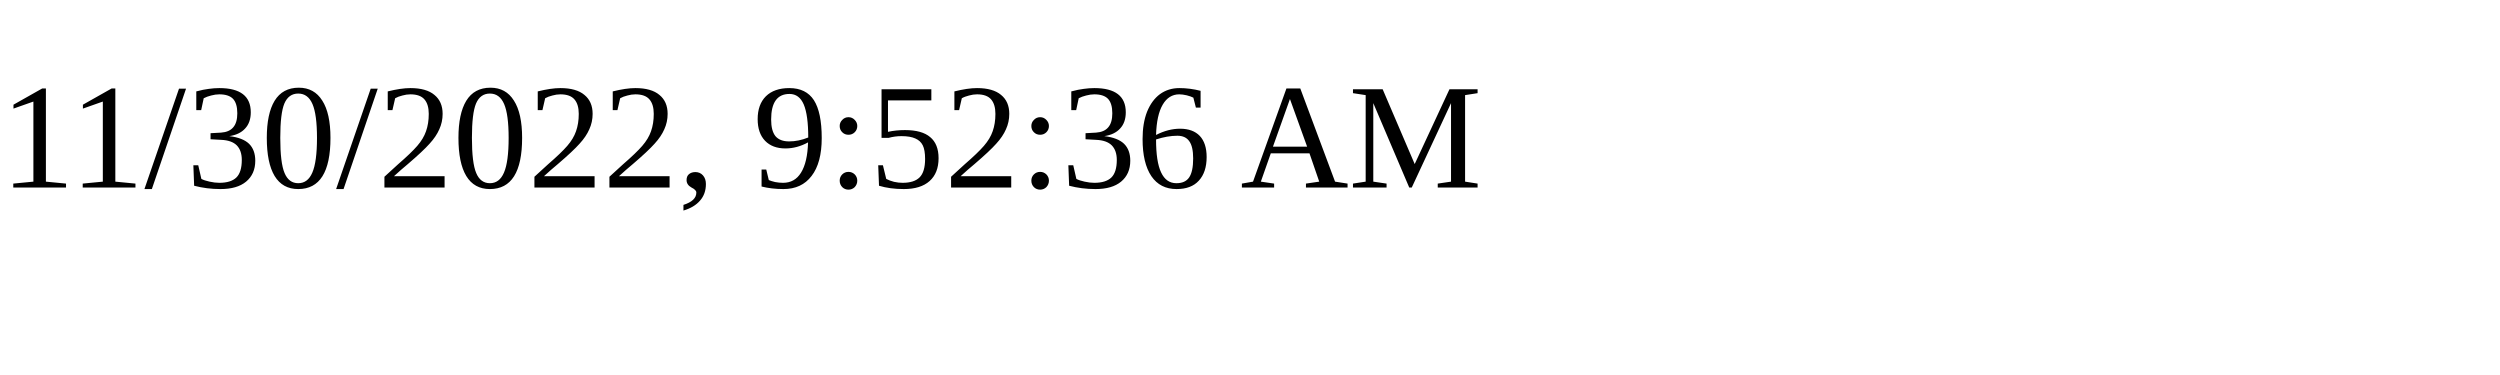
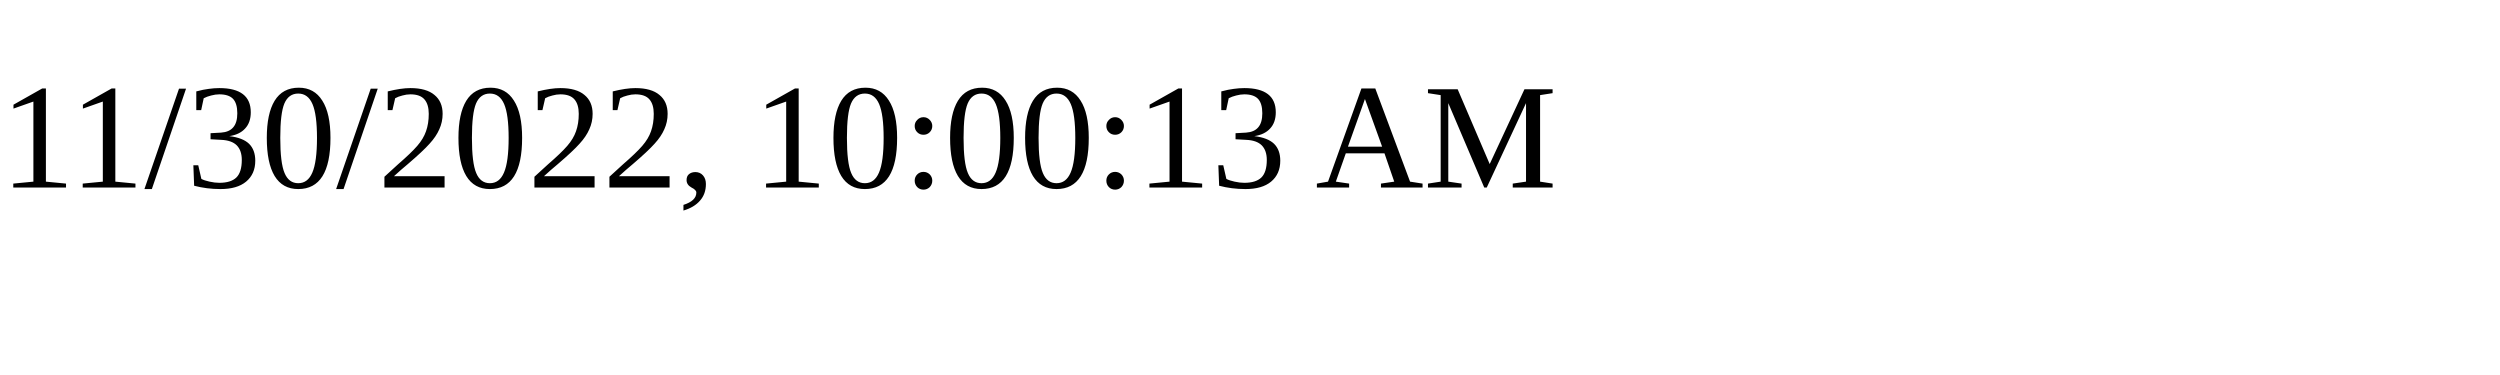
<svg xmlns="http://www.w3.org/2000/svg" height="30" width="200">
-   <text x="0" y="15">11/30/2022, 9:52:36 AM</text>
+   <text x="0" y="15">11/30/2022, 10:00:13 AM</text>
</svg>
